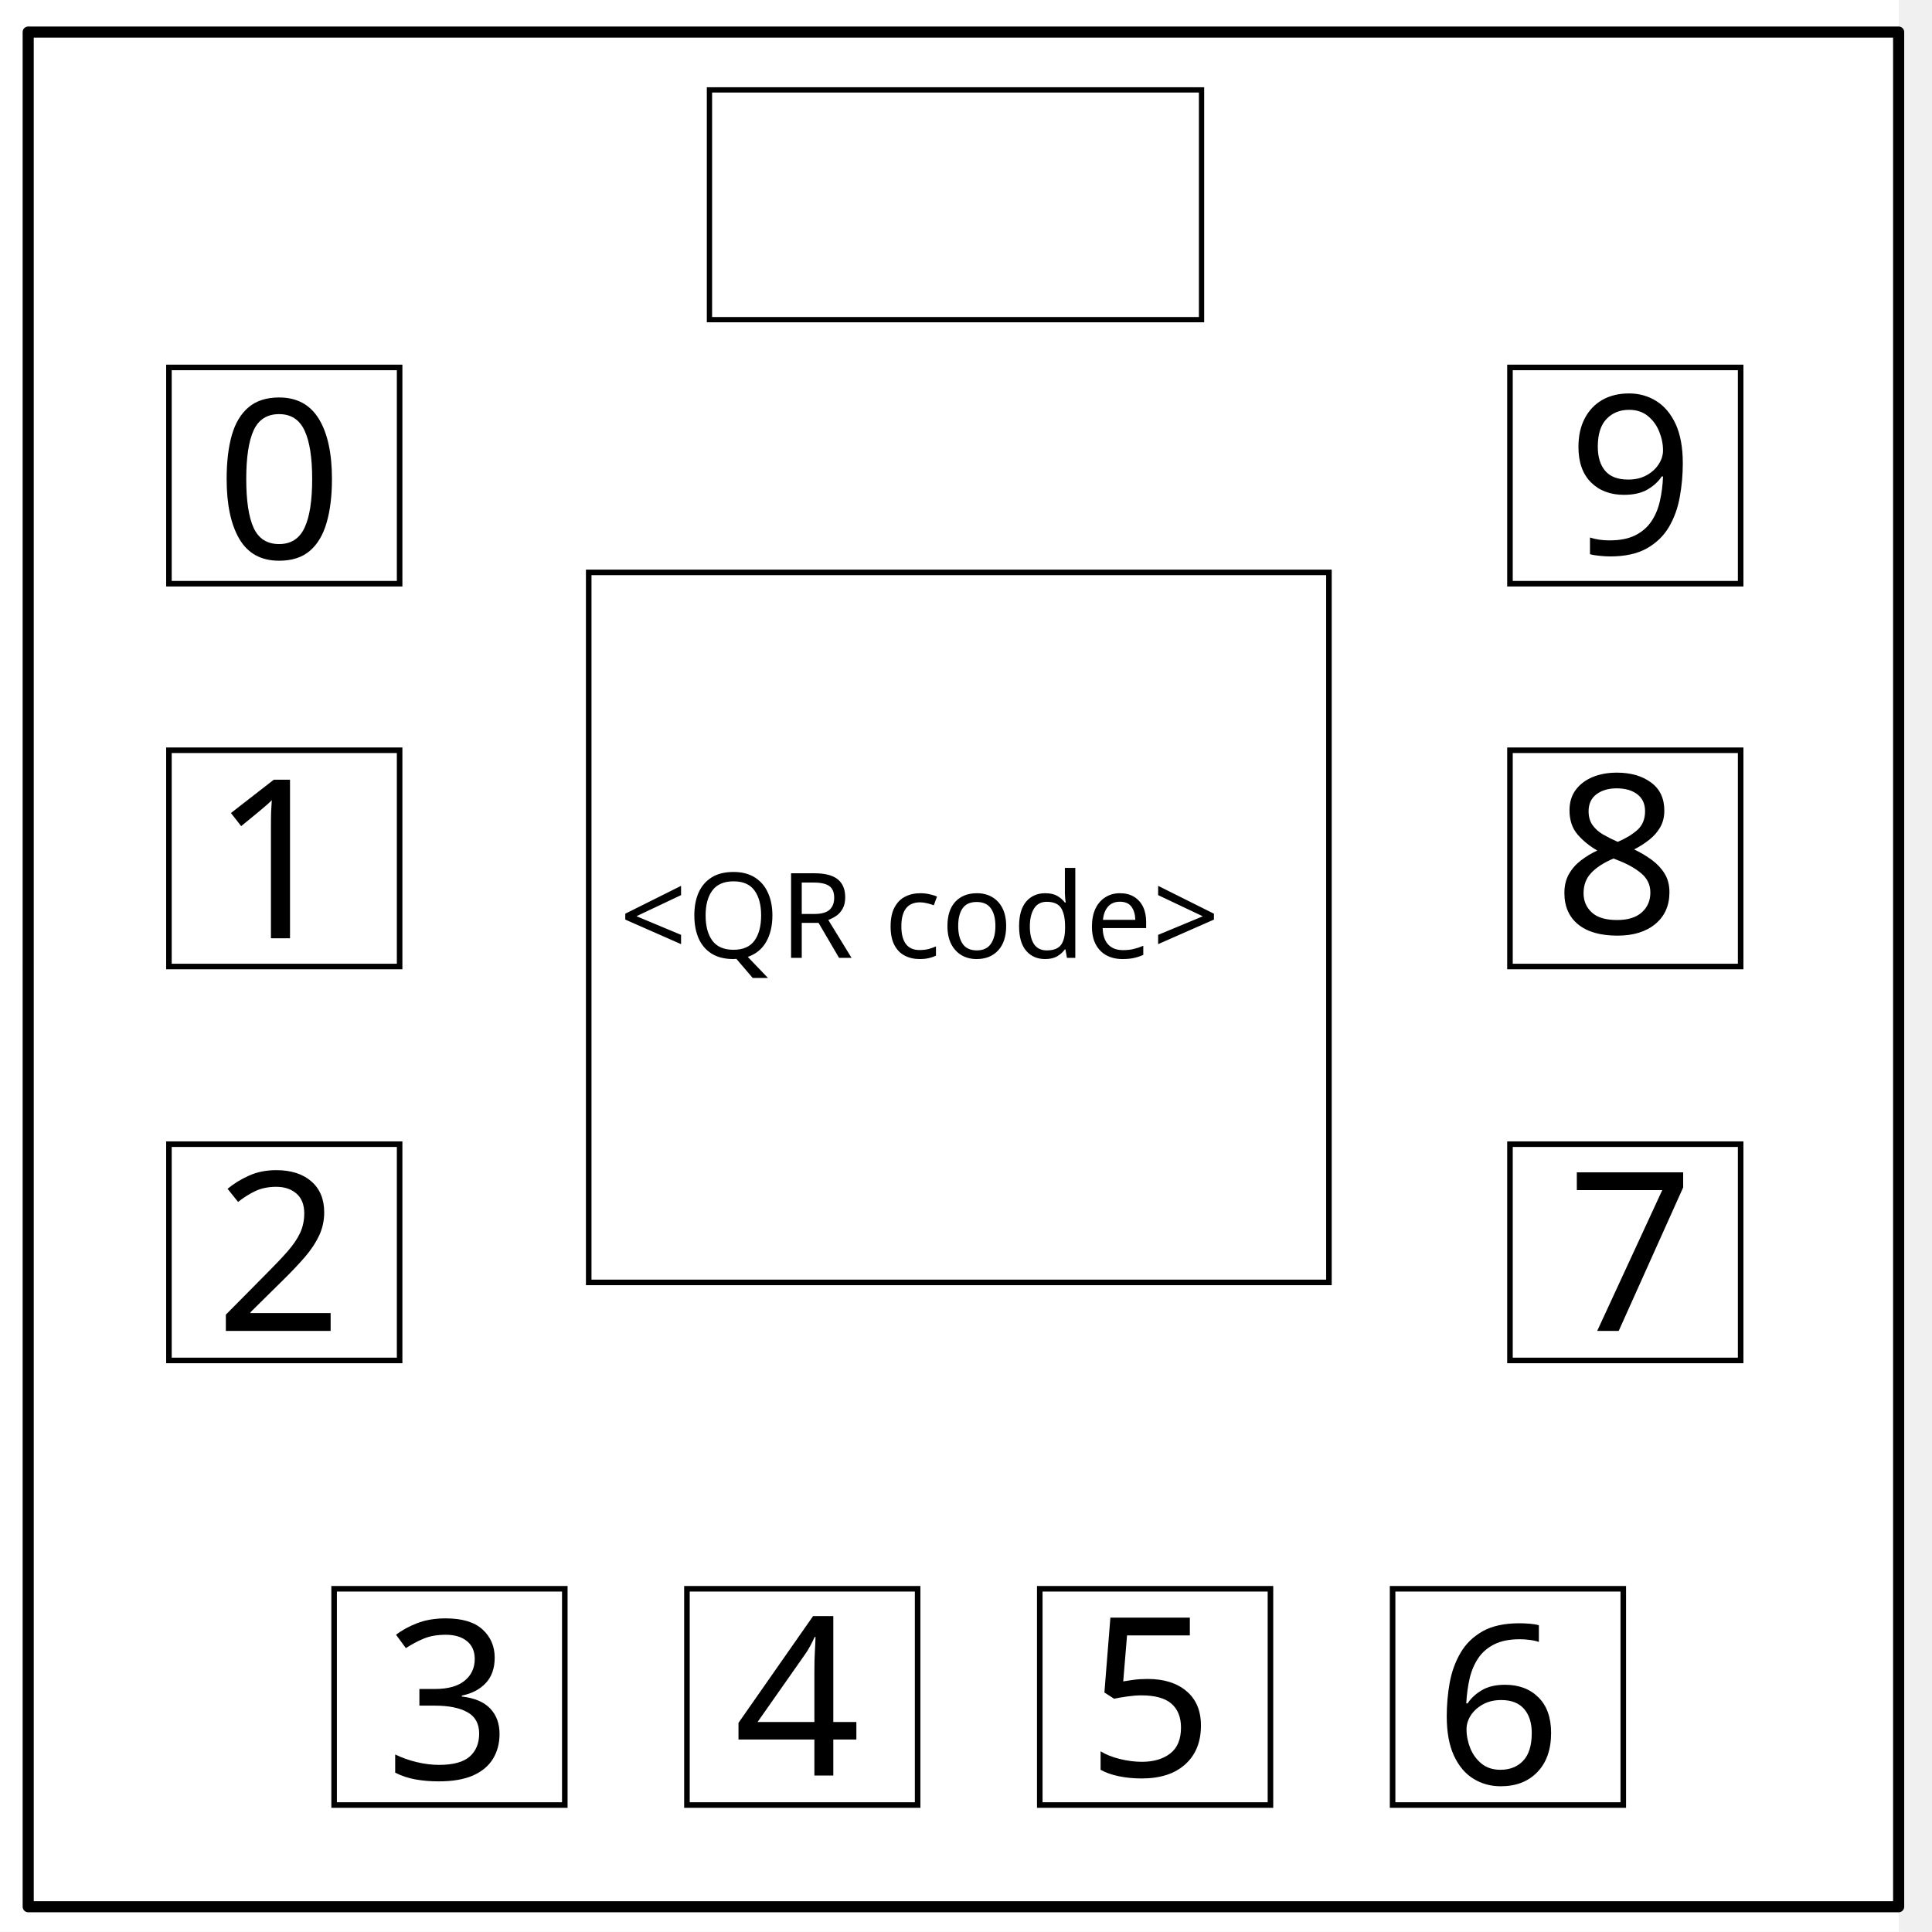
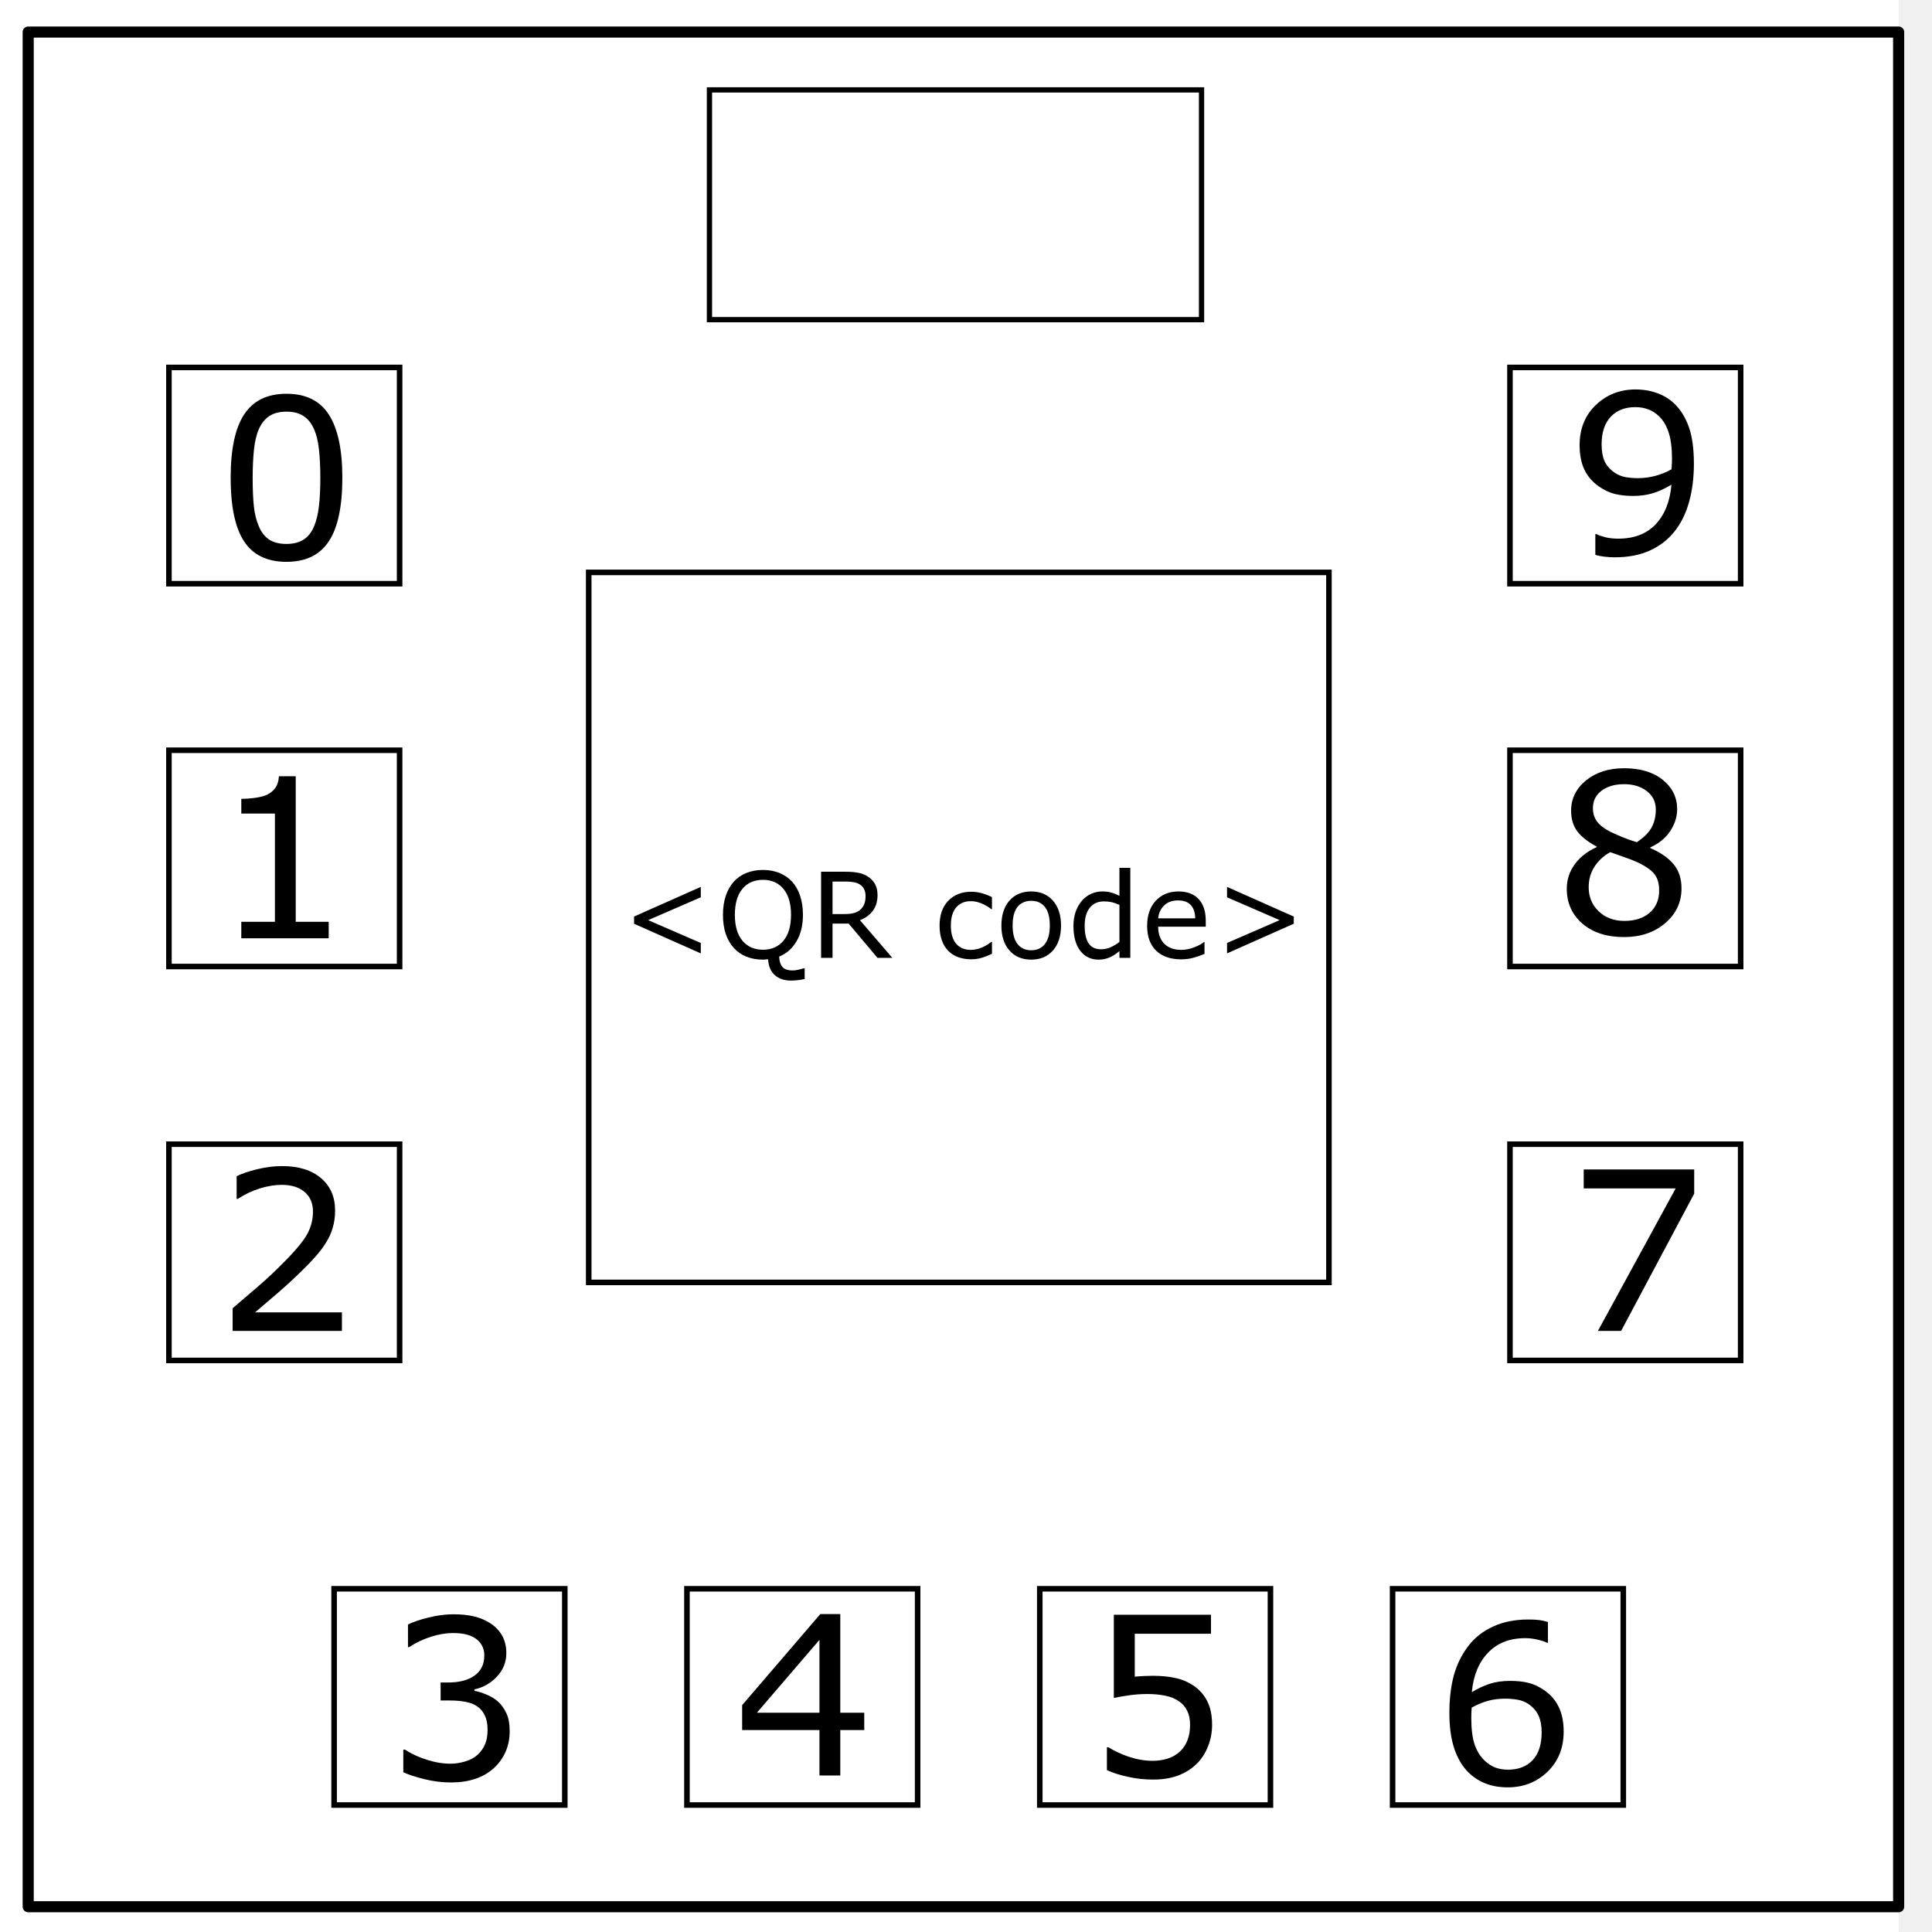
<svg xmlns="http://www.w3.org/2000/svg" fill="none" stroke-linecap="square" stroke-miterlimit="10" viewBox="0 0 348 348">
  <clipPath id="a">
    <path d="M0 0h348v348H0V0z" />
  </clipPath>
  <g clip-path="url(#a)">
    <path d="M0 0h348v348H0z" />
    <path fill="#fff" d="M-6 0h348v347.969H-6z" />
    <path d="M5.079 5.776h336.913v337.67H5.08z" />
    <path stroke="#000" stroke-linecap="butt" stroke-linejoin="round" stroke-width="2" d="M5.079 5.776h336.913v337.67H5.08z" />
    <path fill="#fff" d="M282.734 40.554c0-8.376 6.966-15.165 15.56-15.165 4.126 0 8.084 1.597 11.001 4.441 2.918 2.844 4.558 6.702 4.558 10.724 0 8.376-6.966 15.165-15.56 15.165-8.593 0-15.559-6.79-15.559-15.165z" />
    <path stroke="#000" stroke-width=".949" d="M127.79 16.191h88.637v41.387H127.79z" />
  </g>
  <path stroke="#000" d="M106.041 103.102h133.333v127.891H106.041z" />
-   <text x="111.565" y="172.531" fill="#000" font-family="sans-serif" font-size="40" font-weight="400" letter-spacing="0" word-spacing="0" style="line-height:1.25">
-     <tspan x="111.565" y="172.531" font-size="21.333">&lt;QR code&gt;</tspan>
-   </text>
-   <path stroke="#000" d="M30.429 66.184h41.552v38.955H30.429zM187.288 286.176h41.552v38.955h-41.552zM30.429 135.139h41.552v38.955H30.429zM250.84 286.176h41.552v38.955H250.84zM30.429 206.094h41.552v38.955H30.429zM271.982 206.094h41.552v38.955h-41.552zM60.183 286.176h41.552v38.955H60.183zM271.982 135.139h41.552v38.955h-41.552zM123.735 286.176h41.552v38.955h-41.552zM271.982 66.184h41.552v38.955h-41.552z" />
-   <text x="38.034" y="169.005" fill="#000" stroke-linecap="butt" font-family="sans-serif" font-size="40" font-weight="400" letter-spacing="0" word-spacing="0" style="line-height:25px">
-     <tspan x="38.034" y="169.005">1</tspan>
-   </text>
-   <text x="38.758" y="239.729" fill="#000" stroke-linecap="butt" font-family="sans-serif" font-size="40" font-weight="400" letter-spacing="0" word-spacing="0" style="line-height:25px">
-     <tspan x="38.758" y="239.729">2</tspan>
-   </text>
-   <text x="69.385" y="320.46" fill="#000" stroke-linecap="butt" font-family="sans-serif" font-size="40" font-weight="400" letter-spacing="0" word-spacing="0" style="line-height:25px">
-     <tspan x="69.385" y="320.46">3</tspan>
-   </text>
-   <text x="132.176" y="319.811" fill="#000" stroke-linecap="butt" font-family="sans-serif" font-size="40" font-weight="400" letter-spacing="0" word-spacing="0" style="line-height:25px">
-     <tspan x="132.176" y="319.811">4</tspan>
-   </text>
-   <text x="195.728" y="319.938" fill="#000" stroke-linecap="butt" font-family="sans-serif" font-size="40" font-weight="400" letter-spacing="0" word-spacing="0" style="line-height:25px">
-     <tspan x="195.728" y="319.938">5</tspan>
-   </text>
-   <text x="38.87" y="100.594" fill="#000" stroke-linecap="butt" font-family="sans-serif" font-size="40" font-weight="400" letter-spacing="0" word-spacing="0" style="line-height:25px">
-     <tspan x="38.87" y="100.594">0</tspan>
-   </text>
-   <text x="258.392" y="321.341" fill="#000" stroke-linecap="butt" font-family="sans-serif" font-size="40" font-weight="400" letter-spacing="0" word-spacing="0" style="line-height:25px">
-     <tspan x="258.392" y="321.341">6</tspan>
-   </text>
-   <text x="282.258" y="239.729" fill="#000" stroke-linecap="butt" font-family="sans-serif" font-size="40" font-weight="400" letter-spacing="0" word-spacing="0" style="line-height:25px">
-     <tspan x="282.258" y="239.729">7</tspan>
-   </text>
-   <text x="279.832" y="168.124" fill="#000" stroke-linecap="butt" font-family="sans-serif" font-size="40" font-weight="400" letter-spacing="0" word-spacing="0" style="line-height:25px">
-     <tspan x="279.832" y="168.124">8</tspan>
-   </text>
-   <text x="282.318" y="99.818" fill="#000" stroke-linecap="butt" font-family="sans-serif" font-size="40" font-weight="400" letter-spacing="0" word-spacing="0" style="line-height:25px">
-     <tspan x="282.318" y="99.818">9</tspan>
-   </text>
+   <g aria-label="&lt;QR code&gt;" style="line-height:1.25" font-weight="400" font-size="21.333" font-family="sans-serif" letter-spacing="0" word-spacing="0" fill="#000">
+     <path d="M126.231 171.729l-12.02-5.344v-1.291l12.02-5.344v1.875l-9.479 4.114 9.48 4.115zM144.94 176.333q-.626.156-1.24.219-.604.073-1.24.073-1.812 0-2.916-1-1.094-.99-1.188-2.844-.25.042-.49.052-.228.02-.447.02-1.636 0-2.98-.54-1.333-.542-2.27-1.574-.938-1.03-1.448-2.53-.5-1.5-.5-3.428 0-1.896.5-3.396.5-1.51 1.458-2.583.917-1.02 2.271-1.562 1.365-.542 2.969-.542 1.666 0 2.99.552 1.333.542 2.26 1.552.948 1.042 1.448 2.552.51 1.51.51 3.427 0 2.844-1.167 4.792-1.156 1.948-3.114 2.729.042 1.187.562 1.844.521.656 1.896.656.427 0 1.01-.136.594-.125.844-.229h.281zm-2.459-11.552q0-3.02-1.354-4.656-1.354-1.646-3.698-1.646-2.364 0-3.719 1.646-1.343 1.635-1.343 4.656 0 3.052 1.375 4.677 1.375 1.615 3.687 1.615 2.313 0 3.677-1.615 1.375-1.625 1.375-4.677zM160.73 172.531h-2.676l-5.188-6.167h-2.906v6.167h-2.062v-15.51h4.343q1.407 0 2.344.187.938.177 1.688.646.843.531 1.312 1.344.48.802.48 2.042 0 1.677-.844 2.812-.844 1.125-2.323 1.698zm-4.822-11.146q0-.666-.24-1.177-.229-.52-.77-.875-.448-.302-1.063-.416-.614-.125-1.448-.125h-2.427v5.854h2.084q.979 0 1.708-.167.729-.177 1.24-.646.468-.437.687-1 .23-.573.23-1.448zM178.679 171.802q-.98.469-1.865.729-.875.26-1.865.26-1.26 0-2.312-.364-1.052-.375-1.802-1.125-.76-.75-1.177-1.896-.417-1.146-.417-2.677 0-2.854 1.563-4.48 1.573-1.624 4.145-1.624 1 0 1.959.281.968.281 1.77.688v2.177h-.104q-.895-.698-1.854-1.073-.948-.375-1.854-.375-1.667 0-2.635 1.125-.959 1.114-.959 3.281 0 2.104.938 3.24.948 1.125 2.656 1.125.594 0 1.208-.157.615-.156 1.105-.406.427-.219.802-.458.375-.25.593-.427h.105zM191.116 166.719q0 2.843-1.458 4.49-1.459 1.645-3.907 1.645-2.468 0-3.927-1.646-1.448-1.646-1.448-4.49 0-2.843 1.448-4.489 1.459-1.656 3.927-1.656 2.448 0 3.907 1.656 1.458 1.646 1.458 4.49zm-2.021 0q0-2.26-.885-3.355-.886-1.104-2.459-1.104-1.593 0-2.479 1.104-.875 1.094-.875 3.355 0 2.187.886 3.322.885 1.125 2.468 1.125 1.563 0 2.448-1.114.896-1.125.896-3.333zM203.595 172.531h-1.958v-1.219q-.844.73-1.76 1.136-.918.406-1.99.406-2.084 0-3.313-1.604-1.219-1.604-1.219-4.448 0-1.48.417-2.635.427-1.157 1.146-1.97.708-.79 1.646-1.207.948-.417 1.958-.417.917 0 1.625.198.708.187 1.49.594v-5.042h1.958zm-1.958-2.865v-6.677q-.792-.354-1.417-.49-.625-.134-1.365-.134-1.645 0-2.562 1.145-.917 1.146-.917 3.25 0 2.073.709 3.156.708 1.073 2.27 1.073.834 0 1.688-.364.854-.375 1.594-.959zM217.188 166.917h-8.572q0 1.072.322 1.874.323.792.886 1.303.542.5 1.281.75.75.25 1.646.25 1.187 0 2.385-.47 1.209-.478 1.719-.937h.104v2.136q-.99.416-2.02.698-1.032.28-2.167.28-2.896 0-4.521-1.562-1.625-1.573-1.625-4.458 0-2.854 1.552-4.531 1.563-1.677 4.104-1.677 2.354 0 3.625 1.375 1.281 1.375 1.281 3.906zm-1.906-1.5q-.01-1.542-.781-2.386-.76-.844-2.323-.844-1.573 0-2.51.927-.927.928-1.052 2.303zM233.042 166.385l-12.02 5.344v-1.875l9.479-4.115-9.48-4.114v-1.875l12.021 5.344z" />
+   </g>
+   <path stroke="#000" d="M30.429 66.184h41.552v38.955H30.429zm156.859 219.992h41.552v38.955h-41.552zM30.429 135.139h41.552v38.955H30.429zM250.84 286.176h41.552v38.955H250.84zM30.429 206.094h41.552v38.955H30.429zm241.553 0h41.552v38.955h-41.552zM60.183 286.176h41.552v38.955H60.183zm211.799-151.037h41.552v38.955h-41.552zM123.735 286.176h41.552v38.955h-41.552zM271.982 66.184h41.552v38.955h-41.552z" />
+   <g style="line-height:25px">
+     <path d="M59.206 169.005H43.464v-2.969h6.054v-19.492h-6.054v-2.656q1.23 0 2.636-.196 1.407-.214 2.13-.605.898-.488 1.406-1.23.527-.762.605-2.032h3.027v26.211h5.938z" aria-label="1" font-weight="400" font-size="40" font-family="sans-serif" letter-spacing="0" word-spacing="0" fill="#000" stroke-linecap="butt" />
+   </g>
+   <g style="line-height:25px">
+     <path d="M61.59 239.729H41.903v-4.082l4.101-3.516q2.07-1.757 3.848-3.496 3.75-3.633 5.136-5.761 1.387-2.149 1.387-4.63 0-2.265-1.504-3.535-1.484-1.289-4.16-1.289-1.777 0-3.848.625-2.07.625-4.043 1.914h-.195v-4.101q1.387-.684 3.692-1.25 2.324-.567 4.492-.567 4.472 0 7.011 2.168 2.54 2.149 2.54 5.84 0 1.66-.43 3.106-.41 1.426-1.23 2.715-.762 1.21-1.797 2.382-1.016 1.172-2.48 2.598-2.09 2.05-4.317 3.984-2.227 1.915-4.16 3.555H61.59z" aria-label="2" font-weight="400" font-size="40" font-family="sans-serif" letter-spacing="0" word-spacing="0" fill="#000" stroke-linecap="butt" />
+   </g>
+   <g style="line-height:25px">
+     <path d="M89.658 306.456q.938.84 1.543 2.11.606 1.269.606 3.28 0 1.993-.723 3.653-.722 1.66-2.031 2.89-1.465 1.368-3.457 2.032-1.973.644-4.336.644-2.422 0-4.766-.585-2.343-.567-3.847-1.25v-4.083h.293q1.66 1.094 3.906 1.817 2.246.723 4.336.723 1.23 0 2.617-.41t2.246-1.212q.899-.859 1.328-1.894.45-1.035.45-2.617 0-1.563-.508-2.578-.489-1.036-1.367-1.621-.88-.606-2.13-.82-1.25-.235-2.695-.235h-1.758v-3.242h1.368q2.968 0 4.726-1.23 1.778-1.25 1.778-3.634 0-1.054-.45-1.836-.449-.8-1.25-1.308-.84-.508-1.797-.703-.957-.196-2.167-.196-1.856 0-3.946.664-2.09.665-3.945 1.875h-.195v-4.082q1.386-.683 3.691-1.25 2.324-.586 4.492-.586 2.13 0 3.75.391 1.621.39 2.93 1.25 1.406.938 2.129 2.266.722 1.328.722 3.105 0 2.422-1.718 4.238-1.7 1.797-4.024 2.266v.274q.938.156 2.149.664 1.21.488 2.05 1.23z" aria-label="3" font-weight="400" font-size="40" font-family="sans-serif" letter-spacing="0" word-spacing="0" fill="#000" stroke-linecap="butt" />
+   </g>
+   <g style="line-height:25px">
+     <path d="M155.672 311.627h-4.316v8.184h-3.75v-8.184H133.68v-4.492l14.082-16.406h3.594v17.773h4.316zm-8.066-3.125v-13.125l-11.27 13.125z" aria-label="4" font-weight="400" font-size="40" font-family="sans-serif" letter-spacing="0" word-spacing="0" fill="#000" stroke-linecap="butt" />
+   </g>
+   <g style="line-height:25px">
+     <path d="M218.326 310.7q0 2.031-.743 3.886-.742 1.856-2.03 3.125-1.407 1.368-3.36 2.11-1.934.722-4.492.722-2.383 0-4.59-.507-2.207-.489-3.73-1.192v-4.12h.273q1.601 1.015 3.75 1.737 2.148.704 4.219.704 1.386 0 2.675-.391 1.309-.39 2.325-1.367.859-.84 1.289-2.012.449-1.172.449-2.715 0-1.504-.528-2.539-.507-1.035-1.425-1.66-1.016-.742-2.48-1.035-1.446-.313-3.243-.313-1.719 0-3.32.235-1.582.234-2.735.468v-14.98h17.5v3.418H204.4v7.734q.84-.078 1.719-.117.879-.039 1.523-.039 2.363 0 4.14.41 1.778.39 3.262 1.406 1.563 1.075 2.422 2.774.86 1.7.86 4.258z" aria-label="5" font-weight="400" font-size="40" font-family="sans-serif" letter-spacing="0" word-spacing="0" fill="#000" stroke-linecap="butt" />
+   </g>
+   <g style="line-height:25px">
+     <path d="M61.663 86.043q0 7.832-2.461 11.504-2.441 3.652-7.598 3.652-5.234 0-7.656-3.71-2.402-3.711-2.402-11.407 0-7.754 2.441-11.445 2.442-3.711 7.617-3.711 5.235 0 7.637 3.77 2.422 3.75 2.422 11.347zm-5.137 8.867q.684-1.582.918-3.71.254-2.149.254-5.157 0-2.969-.254-5.156-.234-2.188-.937-3.711-.684-1.504-1.875-2.266-1.172-.761-3.028-.761-1.836 0-3.047.761-1.19.762-1.894 2.305-.664 1.445-.918 3.77-.234 2.324-.234 5.097 0 3.047.214 5.098.215 2.05.918 3.672.645 1.523 1.817 2.324 1.191.8 3.144.8 1.836 0 3.047-.76 1.211-.763 1.875-2.306z" aria-label="0" font-weight="400" font-size="40" font-family="sans-serif" letter-spacing="0" word-spacing="0" fill="#000" stroke-linecap="butt" />
+   </g>
+   <g style="line-height:25px">
+     <path d="M281.654 311.907q0 4.434-2.93 7.247-2.91 2.792-7.148 2.792-2.149 0-3.907-.664-1.757-.664-3.105-1.972-1.68-1.621-2.598-4.297-.898-2.676-.898-6.445 0-3.868.82-6.856.84-2.988 2.656-5.312 1.72-2.207 4.434-3.438 2.715-1.25 6.328-1.25 1.152 0 1.934.098.78.097 1.582.351v3.73h-.196q-.546-.292-1.66-.546-1.094-.274-2.246-.274-4.2 0-6.7 2.637-2.5 2.617-2.91 7.09 1.641-.996 3.223-1.504 1.602-.527 3.692-.527 1.855 0 3.262.351 1.425.332 2.91 1.367 1.718 1.192 2.578 3.008.879 1.817.879 4.414zm-3.965.157q0-1.817-.547-3.008-.527-1.192-1.758-2.07-.898-.625-1.992-.82-1.094-.196-2.285-.196-1.66 0-3.086.39-1.426.391-2.93 1.211-.039.43-.058.84-.02.39-.02.996 0 3.086.625 4.883.645 1.778 1.758 2.813.898.86 1.934 1.27 1.054.39 2.285.39 2.832 0 4.453-1.719 1.62-1.738 1.62-4.98z" aria-label="6" font-weight="400" font-size="40" font-family="sans-serif" letter-spacing="0" word-spacing="0" fill="#000" stroke-linecap="butt" />
+   </g>
+   <g style="line-height:25px">
+     <path d="M305.168 215.002l-13.164 24.727h-4.18l14.004-25.664h-16.562v-3.418h19.902z" aria-label="7" font-weight="400" font-size="40" font-family="sans-serif" letter-spacing="0" word-spacing="0" fill="#000" stroke-linecap="butt" />
+   </g>
+   <g style="line-height:25px">
+     <path d="M302.879 160.019q0 3.77-2.95 6.27-2.929 2.5-7.382 2.5-4.727 0-7.54-2.442-2.792-2.442-2.792-6.25 0-2.422 1.406-4.375 1.406-1.973 3.965-3.125v-.118q-2.344-1.25-3.477-2.734-1.113-1.484-1.113-3.71 0-3.282 2.695-5.47 2.696-2.187 6.856-2.187 4.355 0 6.953 2.09t2.598 5.312q0 1.973-1.23 3.887-1.231 1.894-3.614 2.969v.117q2.734 1.172 4.18 2.89 1.445 1.72 1.445 4.376zm-4.629-14.2q0-2.09-1.621-3.32-1.602-1.25-4.102-1.25-2.46 0-4.043 1.172-1.562 1.172-1.562 3.164 0 1.406.781 2.441.8 1.016 2.402 1.817.723.351 2.07.918 1.368.566 2.657.937 1.934-1.289 2.676-2.676.742-1.386.742-3.203zm.605 14.57q0-1.796-.8-2.87-.782-1.094-3.086-2.188-.918-.43-2.012-.8-1.094-.372-2.91-1.036-1.758.957-2.832 2.598-1.055 1.64-1.055 3.71 0 2.637 1.817 4.356 1.816 1.719 4.609 1.719 2.851 0 4.55-1.465 1.72-1.465 1.72-4.023z" aria-label="8" font-weight="400" font-size="40" font-family="sans-serif" letter-spacing="0" word-spacing="0" fill="#000" stroke-linecap="butt" />
+   </g>
+   <g style="line-height:25px">
+     <path d="M305.111 83.529q0 3.809-.879 6.914-.86 3.105-2.617 5.293-1.777 2.227-4.453 3.437-2.676 1.211-6.29 1.211-1.015 0-1.913-.117-.899-.097-1.602-.332v-3.73h.195q.567.293 1.602.566 1.035.254 2.305.254 4.316 0 6.757-2.578 2.461-2.598 2.852-7.149-1.816 1.094-3.418 1.563-1.602.469-3.496.469-1.797 0-3.262-.352-1.445-.351-2.91-1.367-1.719-1.191-2.598-3.027-.859-1.836-.859-4.395 0-4.453 2.93-7.246t7.148-2.793q2.11 0 3.906.664 1.797.645 3.145 1.953 1.66 1.621 2.559 4.18.898 2.539.898 6.582zm-3.945-.84q0-3.027-.625-4.863-.625-1.836-1.72-2.852-.917-.879-1.972-1.25-1.054-.39-2.285-.39-2.812 0-4.453 1.757-1.621 1.758-1.621 4.942 0 1.855.527 3.027.528 1.172 1.778 2.051.878.605 1.933.82 1.055.196 2.344.196 1.523 0 3.086-.41 1.562-.41 2.93-1.192l.039-.8q.039-.41.039-1.036z" aria-label="9" font-weight="400" font-size="40" font-family="sans-serif" letter-spacing="0" word-spacing="0" fill="#000" stroke-linecap="butt" />
+   </g>
</svg>
